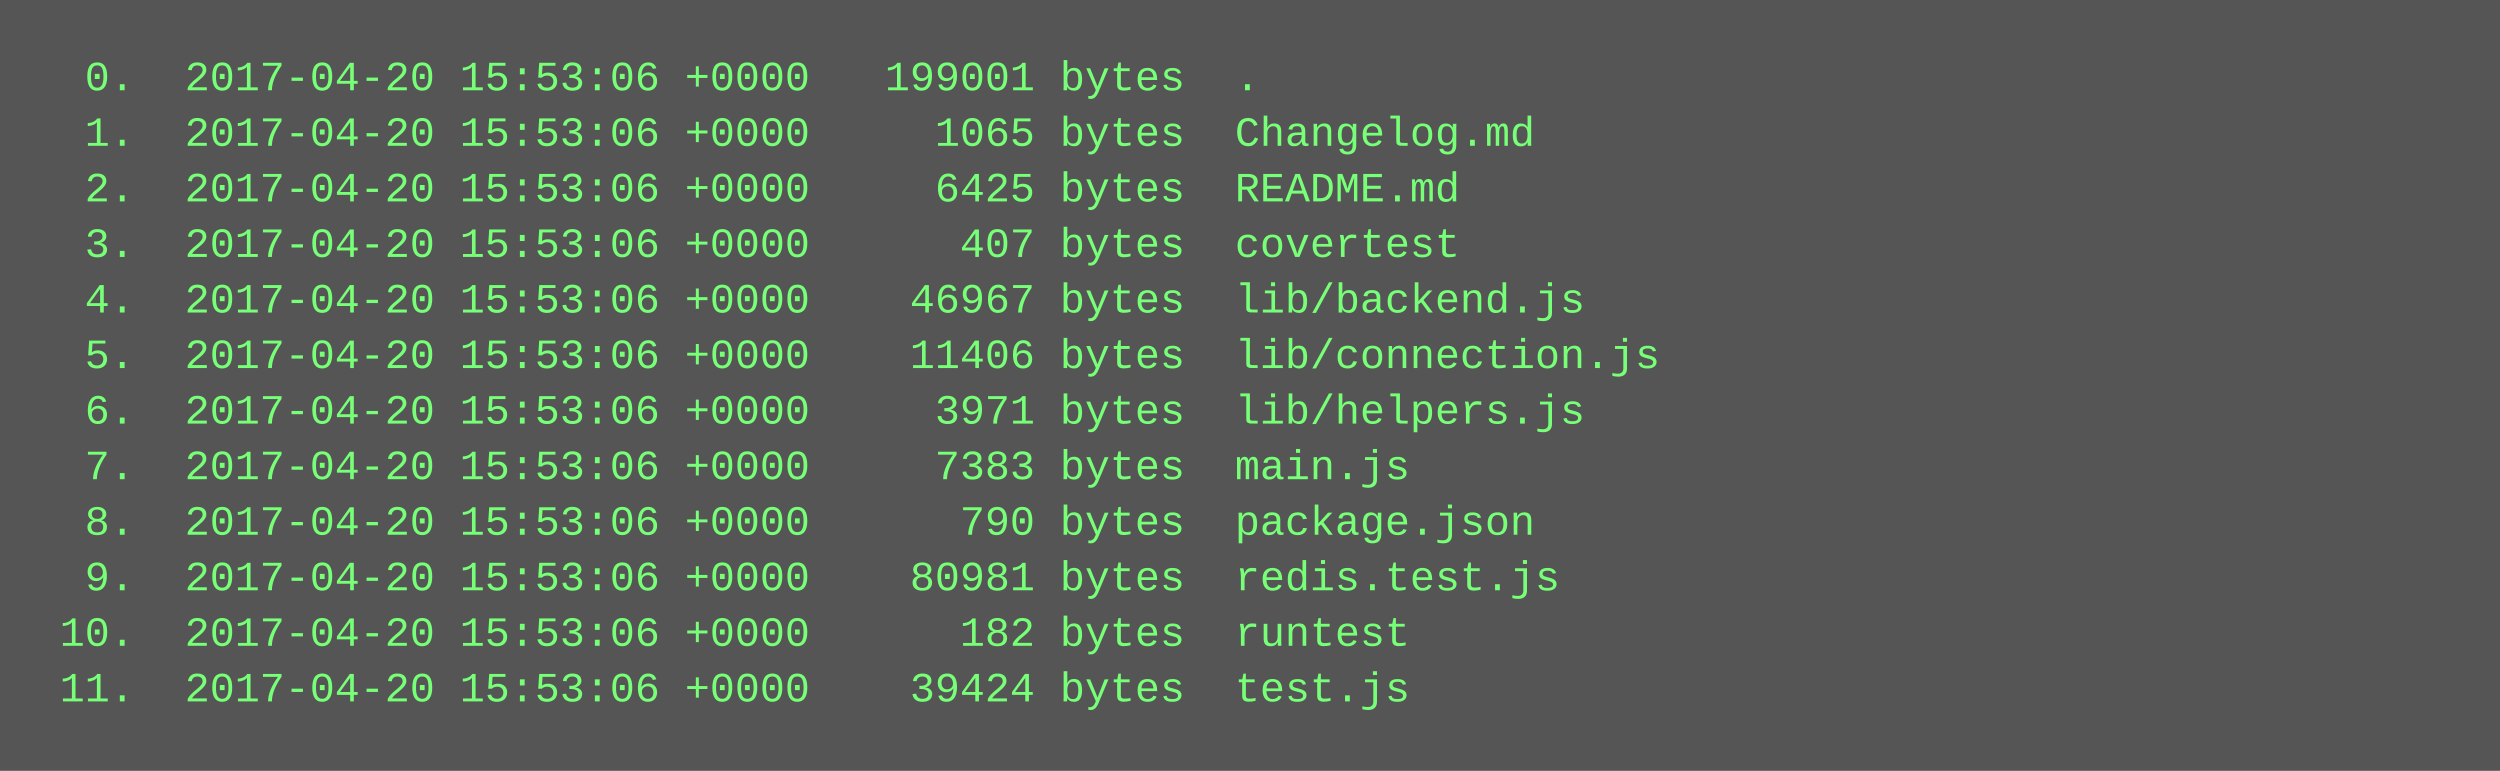
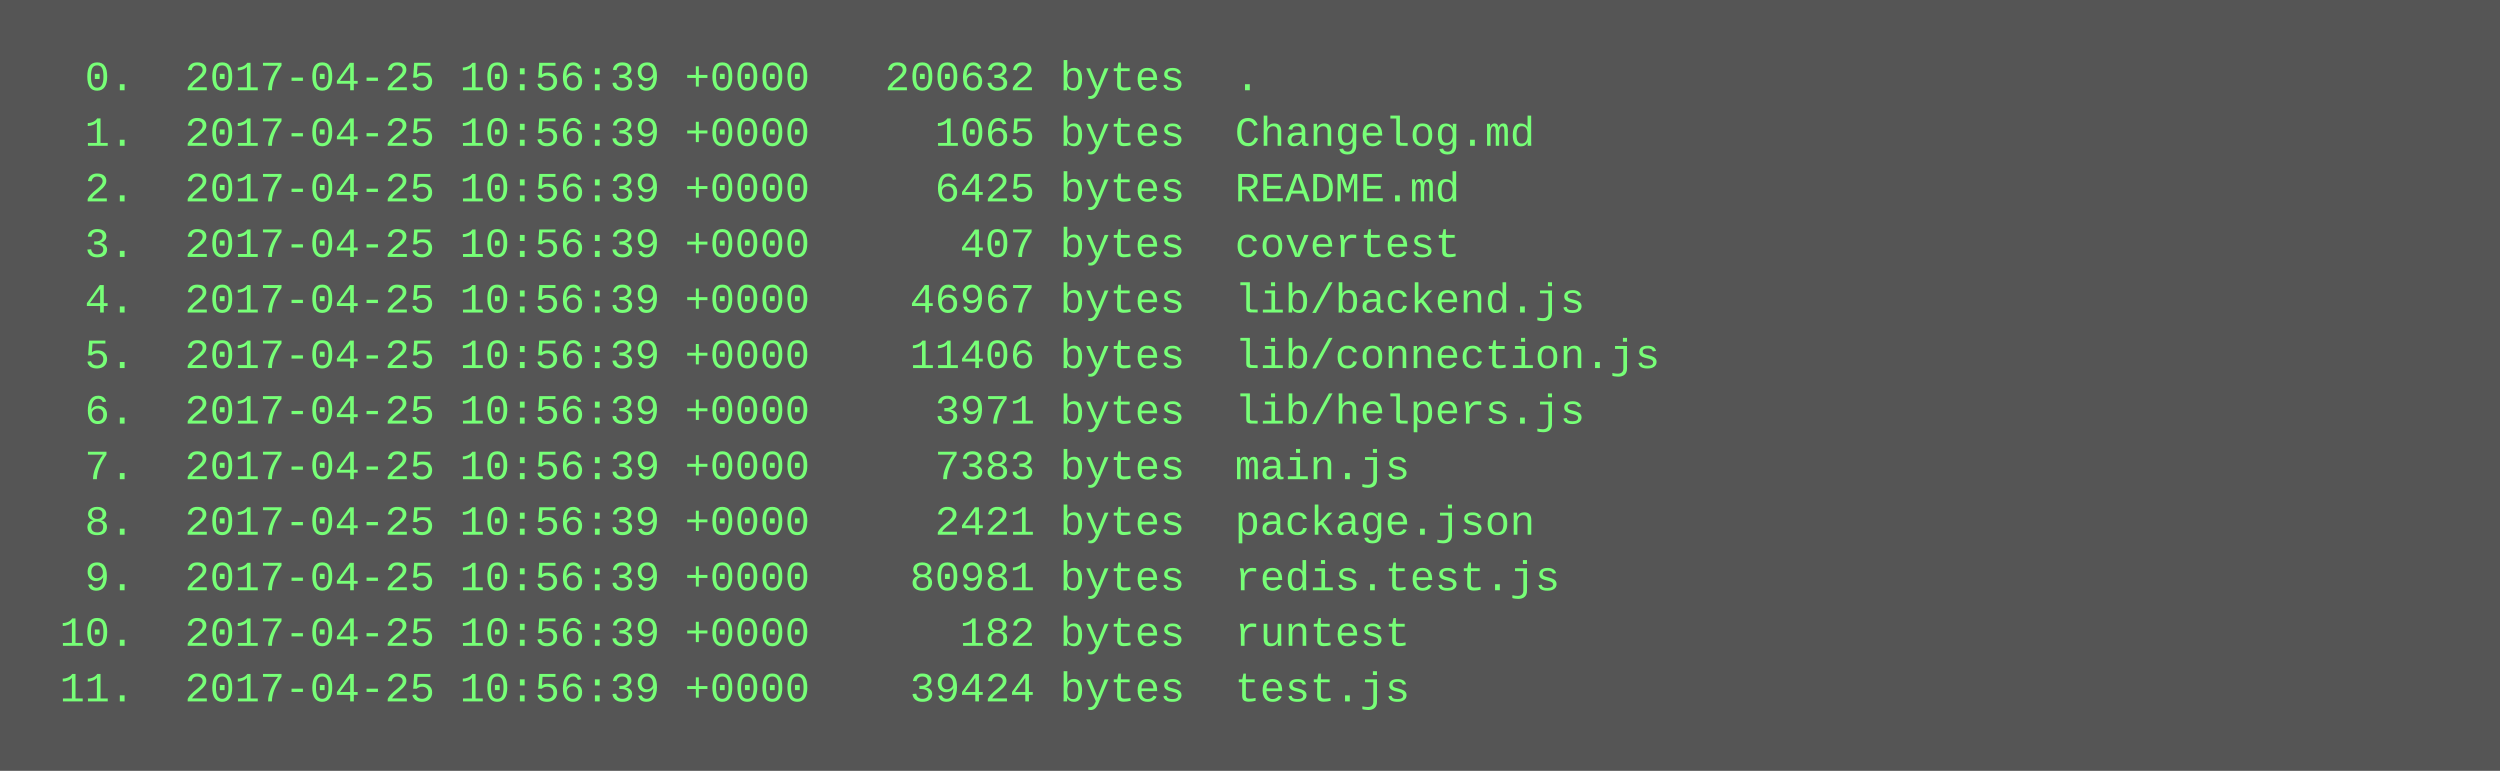
<svg xmlns="http://www.w3.org/2000/svg" height="222" width="720">
  <rect height="222" fill="#555" width="720" />
  <text fill="#7f7" font-family="Courier New" font-size="12" xml:space="preserve">
-     <tspan x="10" y="26">  0.  2017-04-20 15:53:06 +0000   199001 bytes  .</tspan>
-     <tspan x="10" y="42">  1.  2017-04-20 15:53:06 +0000     1065 bytes  Changelog.md</tspan>
-     <tspan x="10" y="58">  2.  2017-04-20 15:53:06 +0000     6425 bytes  README.md</tspan>
-     <tspan x="10" y="74">  3.  2017-04-20 15:53:06 +0000      407 bytes  covertest</tspan>
-     <tspan x="10" y="90">  4.  2017-04-20 15:53:06 +0000    46967 bytes  lib/backend.js</tspan>
-     <tspan x="10" y="106">  5.  2017-04-20 15:53:06 +0000    11406 bytes  lib/connection.js</tspan>
-     <tspan x="10" y="122">  6.  2017-04-20 15:53:06 +0000     3971 bytes  lib/helpers.js</tspan>
-     <tspan x="10" y="138">  7.  2017-04-20 15:53:06 +0000     7383 bytes  main.js</tspan>
-     <tspan x="10" y="154">  8.  2017-04-20 15:53:06 +0000      790 bytes  package.json</tspan>
-     <tspan x="10" y="170">  9.  2017-04-20 15:53:06 +0000    80981 bytes  redis.test.js</tspan>
-     <tspan x="10" y="186"> 10.  2017-04-20 15:53:06 +0000      182 bytes  runtest</tspan>
-     <tspan x="10" y="202"> 11.  2017-04-20 15:53:06 +0000    39424 bytes  test.js</tspan>
+     <tspan x="10" y="26">  0.  2017-04-25 10:56:39 +0000   200632 bytes  .</tspan>
+     <tspan x="10" y="42">  1.  2017-04-25 10:56:39 +0000     1065 bytes  Changelog.md</tspan>
+     <tspan x="10" y="58">  2.  2017-04-25 10:56:39 +0000     6425 bytes  README.md</tspan>
+     <tspan x="10" y="74">  3.  2017-04-25 10:56:39 +0000      407 bytes  covertest</tspan>
+     <tspan x="10" y="90">  4.  2017-04-25 10:56:39 +0000    46967 bytes  lib/backend.js</tspan>
+     <tspan x="10" y="106">  5.  2017-04-25 10:56:39 +0000    11406 bytes  lib/connection.js</tspan>
+     <tspan x="10" y="122">  6.  2017-04-25 10:56:39 +0000     3971 bytes  lib/helpers.js</tspan>
+     <tspan x="10" y="138">  7.  2017-04-25 10:56:39 +0000     7383 bytes  main.js</tspan>
+     <tspan x="10" y="154">  8.  2017-04-25 10:56:39 +0000     2421 bytes  package.json</tspan>
+     <tspan x="10" y="170">  9.  2017-04-25 10:56:39 +0000    80981 bytes  redis.test.js</tspan>
+     <tspan x="10" y="186"> 10.  2017-04-25 10:56:39 +0000      182 bytes  runtest</tspan>
+     <tspan x="10" y="202"> 11.  2017-04-25 10:56:39 +0000    39424 bytes  test.js</tspan>
  </text>
</svg>
